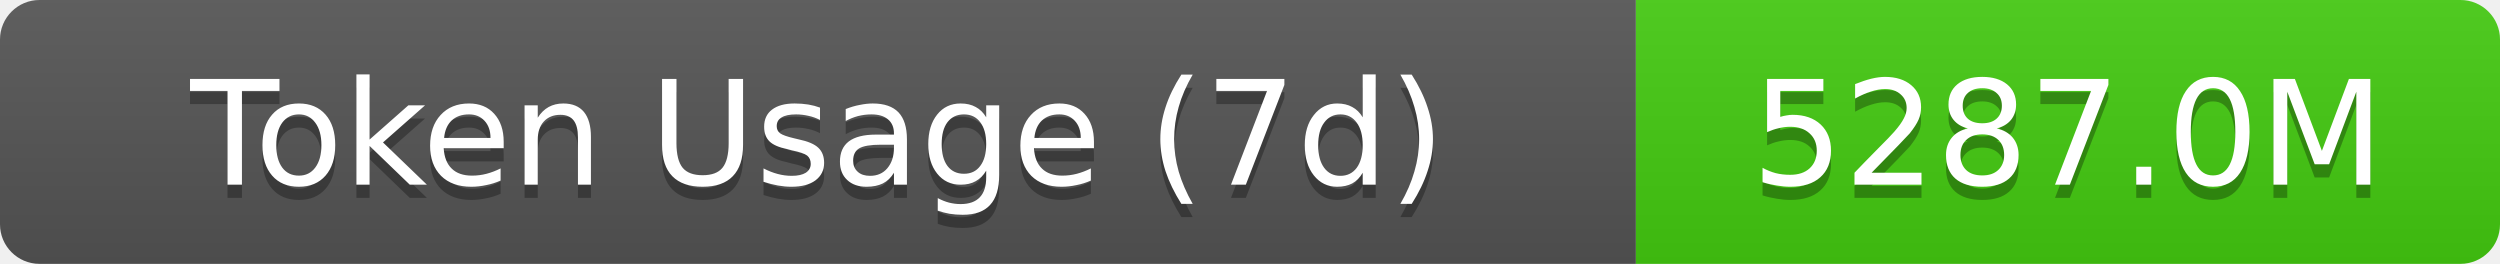
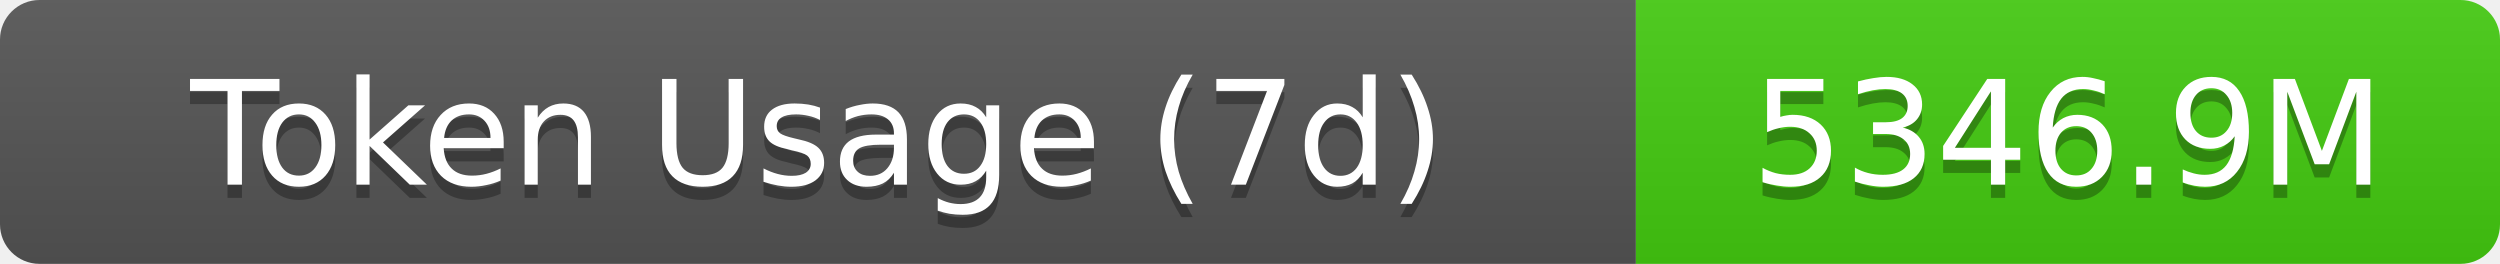
- <svg xmlns="http://www.w3.org/2000/svg" width="189.5" height="20" role="img" aria-label="Token Usage (7d): 5287.0M">
+ <svg xmlns="http://www.w3.org/2000/svg" width="189.5" height="20" role="img" aria-label="Token Usage (7d): 5346.9M">
  <linearGradient id="s" x2="0" y2="100%">
    <stop offset="0" stop-color="#bbb" stop-opacity=".1" />
    <stop offset="1" stop-opacity=".1" />
  </linearGradient>
  <clipPath id="r">
    <rect width="189.5" height="20" rx="3" fill="#fff" />
  </clipPath>
  <g clip-path="url(#r)">
    <rect width="124" height="20" fill="#555" />
    <rect x="124" width="65.5" height="20" fill="#4c1" />
    <rect width="189.5" height="20" fill="url(#s)" />
  </g>
  <g fill="#fff" text-anchor="middle" font-family="Verdana,Geneva,DejaVu Sans,sans-serif" text-rendering="geometricPrecision" font-size="11">
    <text aria-hidden="true" x="62" y="15" fill="#010101" fill-opacity=".3">Token Usage (7d)</text>
    <text x="62" y="14">Token Usage (7d)</text>
-     <text aria-hidden="true" x="156.75" y="15" fill="#010101" fill-opacity=".3">5287.0M</text>
-     <text x="156.75" y="14">5287.0M</text>
+     <text aria-hidden="true" x="156.75" y="15" fill="#010101" fill-opacity=".3">5346.9M</text>
+     <text x="156.75" y="14">5346.9M</text>
  </g>
</svg>
